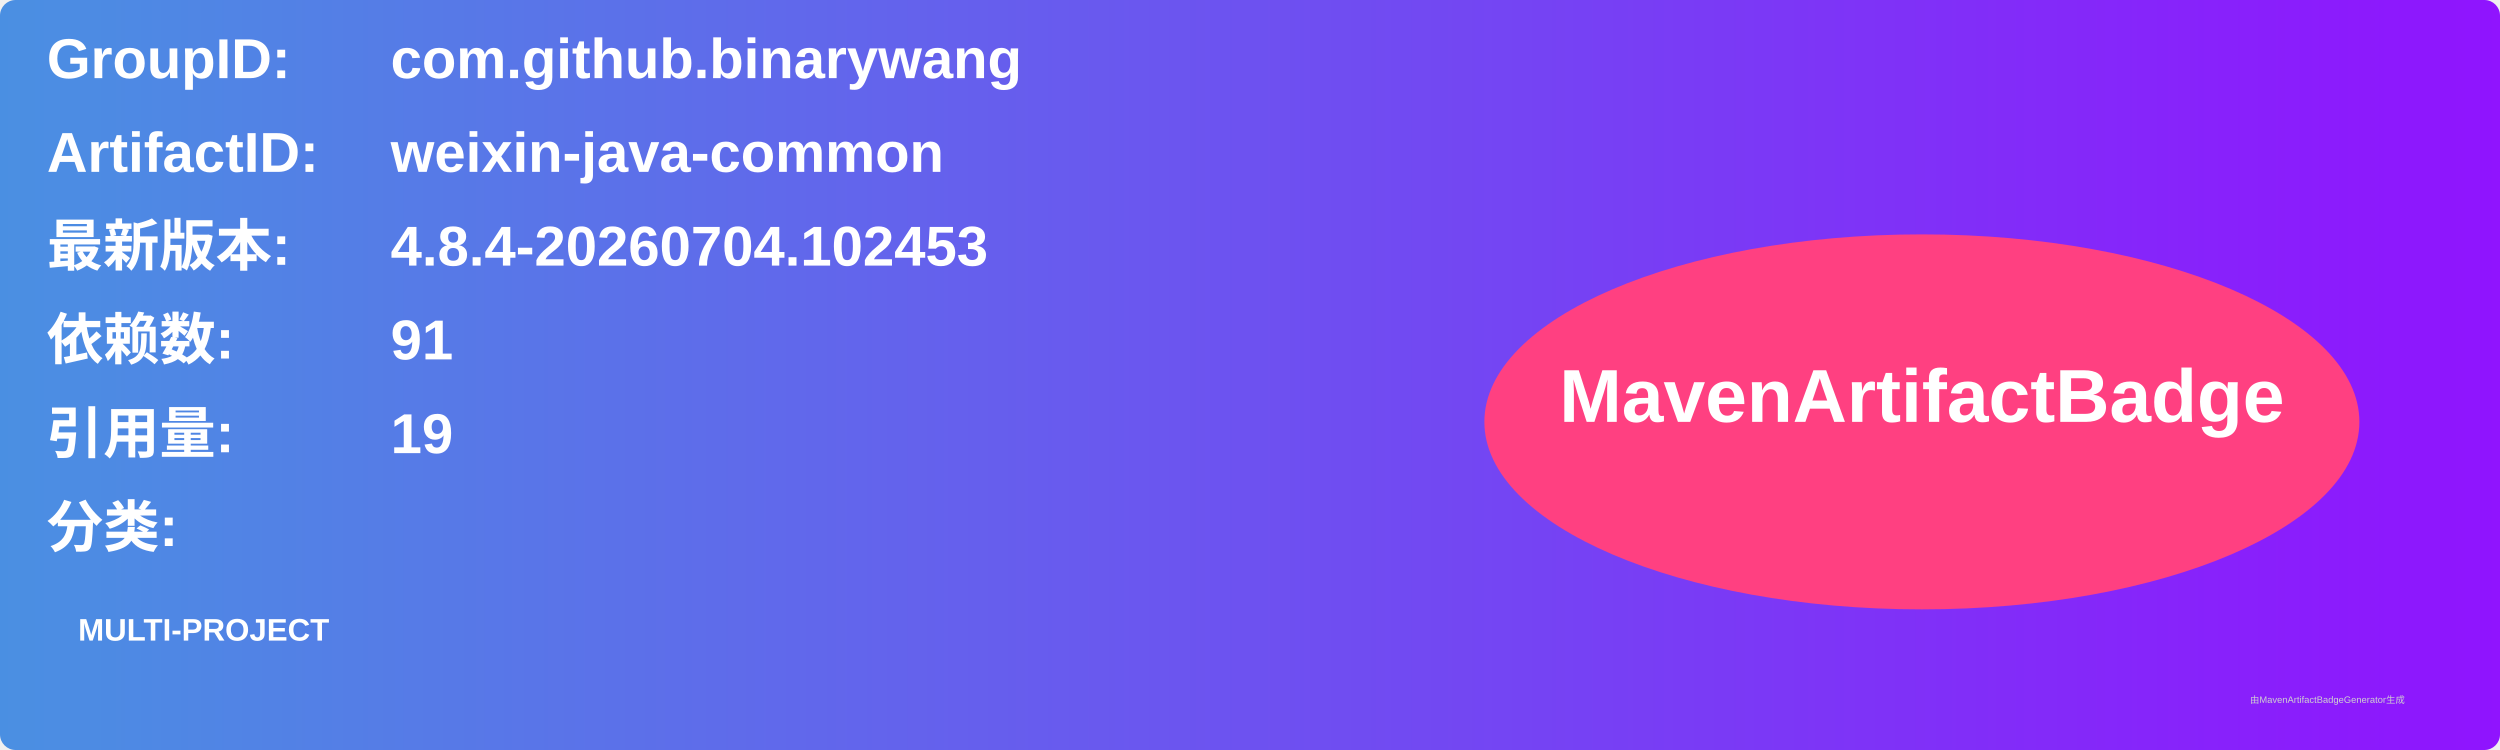
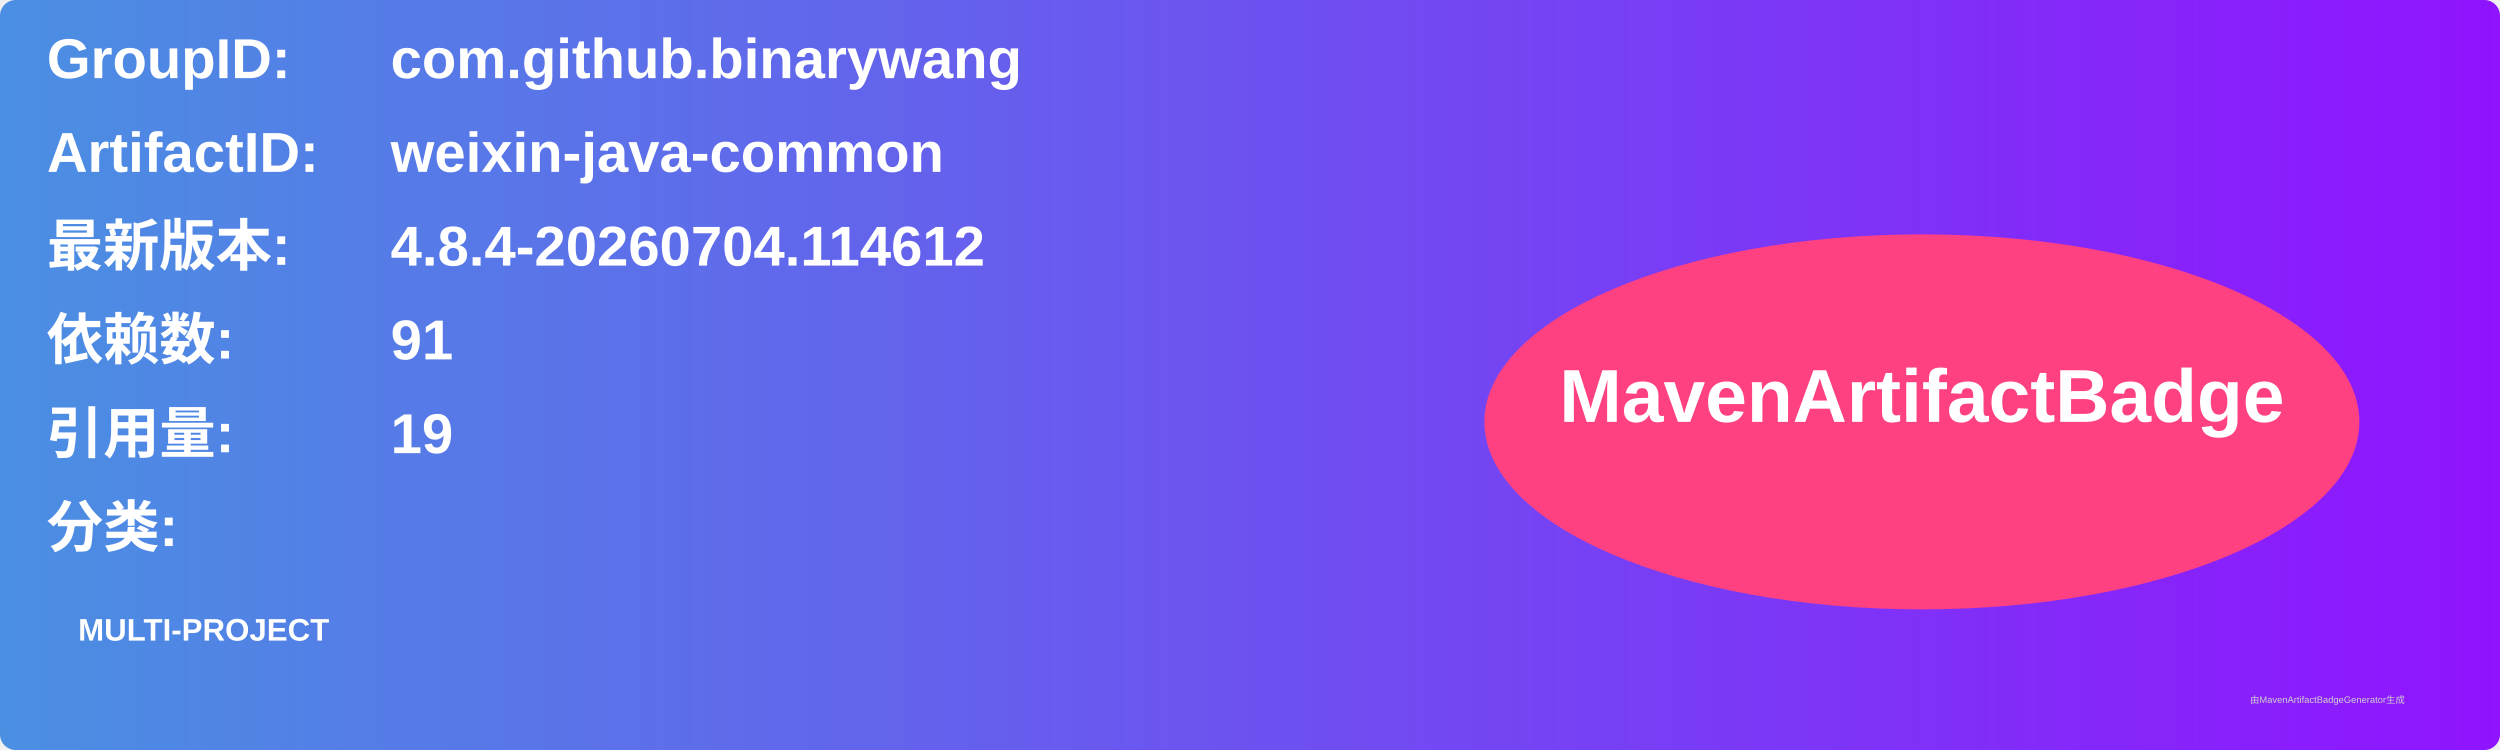
<svg xmlns="http://www.w3.org/2000/svg" width="800" height="240" viewBox="0 0 800 240">
  <linearGradient id="grad" x1="0%" y1="0%" x2="100%" y2="0%">
    <stop offset="0%" stop-color="#4a90e2" />
    <stop offset="100%" stop-color="#9013fe" />
  </linearGradient>
  <rect width="100%" height="100%" rx="5" ry="5" fill="url(#grad)" />
  <g transform="translate(15, 15)">
    <text x="0" y="10" font-family="Arial" font-size="18" fill="white" font-weight="bold" width="260">GroupID:</text>
    <text x="110" y="10" font-family="Arial" font-size="18" fill="white" font-weight="bold" width="460">com.github.binarywang</text>
    <text x="0" y="40" font-family="Arial" font-size="18" fill="white" font-weight="bold" width="260">ArtifactID:</text>
    <text x="110" y="40" font-family="Arial" font-size="18" fill="white" font-weight="bold" width="460">weixin-java-common</text>
    <text x="0" y="70" font-family="Arial" font-size="18" fill="white" font-weight="bold">最新版本:</text>
    <text x="110" y="70" font-family="Arial" font-size="18" fill="white" font-weight="bold">
-       <tspan font-weight="bold">4.8.4-20260704.102453</tspan>
+       <tspan font-weight="bold">4.8.4-20260704.114612</tspan>
    </text>
    <text x="0" y="100" font-family="Arial" font-size="18" fill="white" font-weight="bold">依赖数: </text>
    <text x="110" y="100" font-family="Arial" font-size="18" fill="white">
      <tspan font-weight="bold">91</tspan>
    </text>
    <text x="0" y="130" font-family="Arial" font-size="18" fill="white" font-weight="bold">引用量: </text>
    <text x="110" y="130" font-family="Arial" font-size="18" fill="white">
      <tspan font-weight="bold">19</tspan>
    </text>
    <text x="0" y="160" font-family="Arial" font-size="18" fill="white" font-weight="bold">分类:</text>
    <text x="10" y="190" font-family="Arial" font-size="10" fill="white">
      <tspan font-weight="bold">MULTI-PROJECT</tspan>
    </text>
    <ellipse cx="600" cy="120" rx="140" ry="60" fill="#ff4081" />
    <text x="600" y="120" text-anchor="middle" font-family="Arial" font-size="24" fill="white" font-weight="bold">MavenArtifactBadge</text>
  </g>
  <text x="720" y="225" font-family="Arial" font-size="3" fill="#d0d0d0">由MavenArtifactBadgeGenerator生成</text>
</svg>
